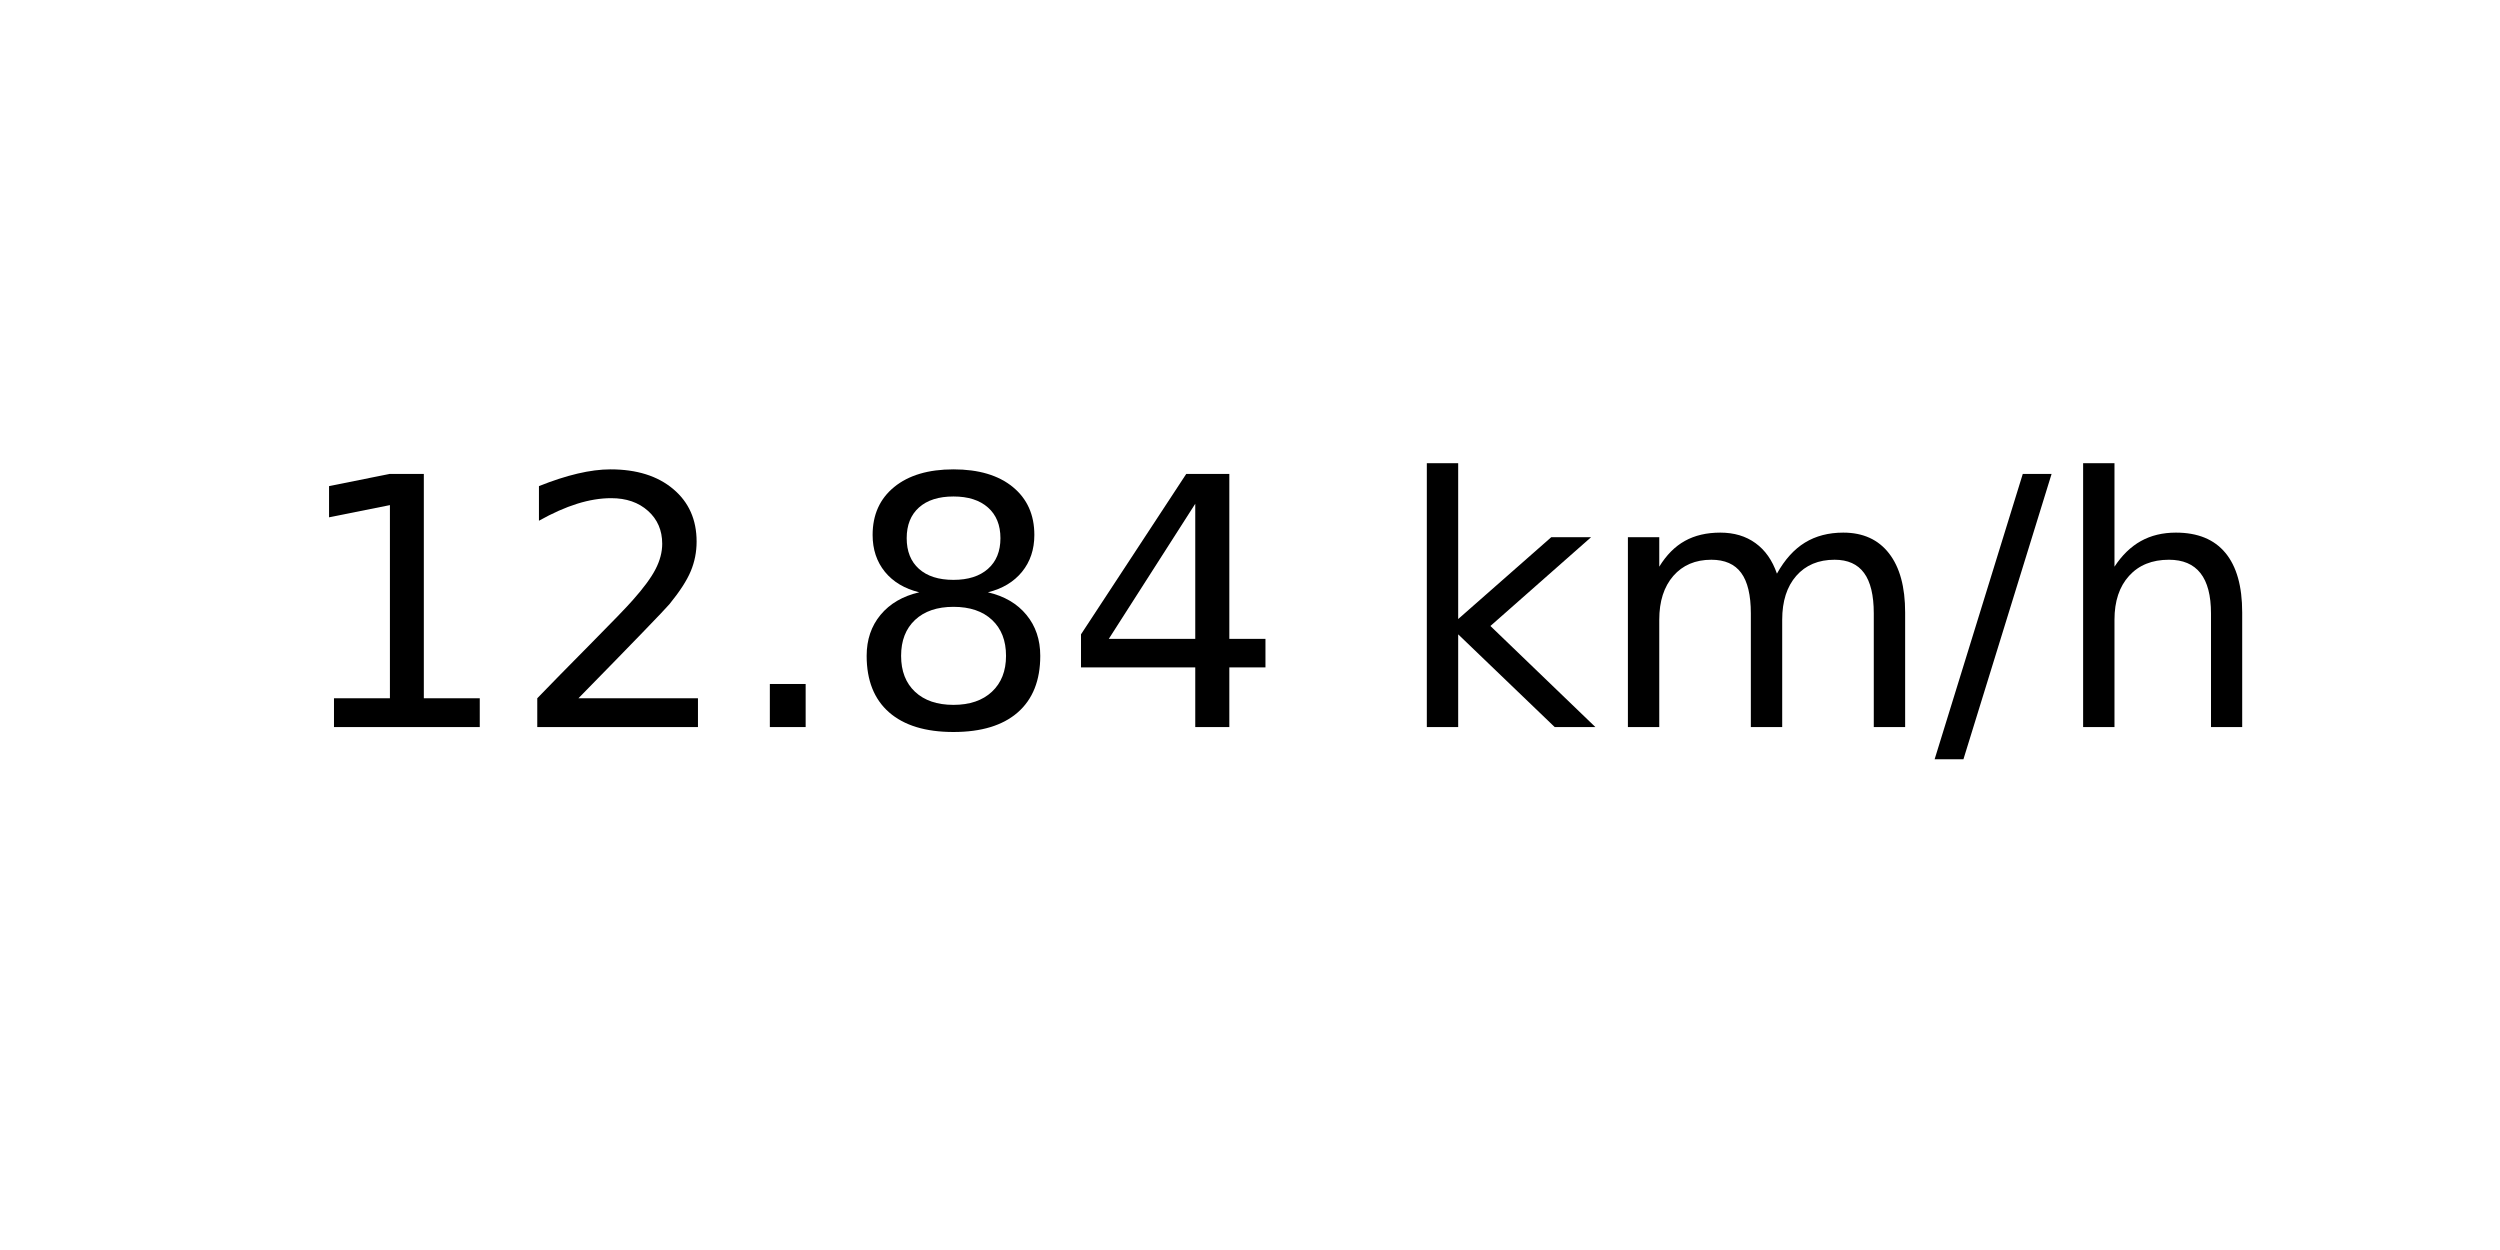
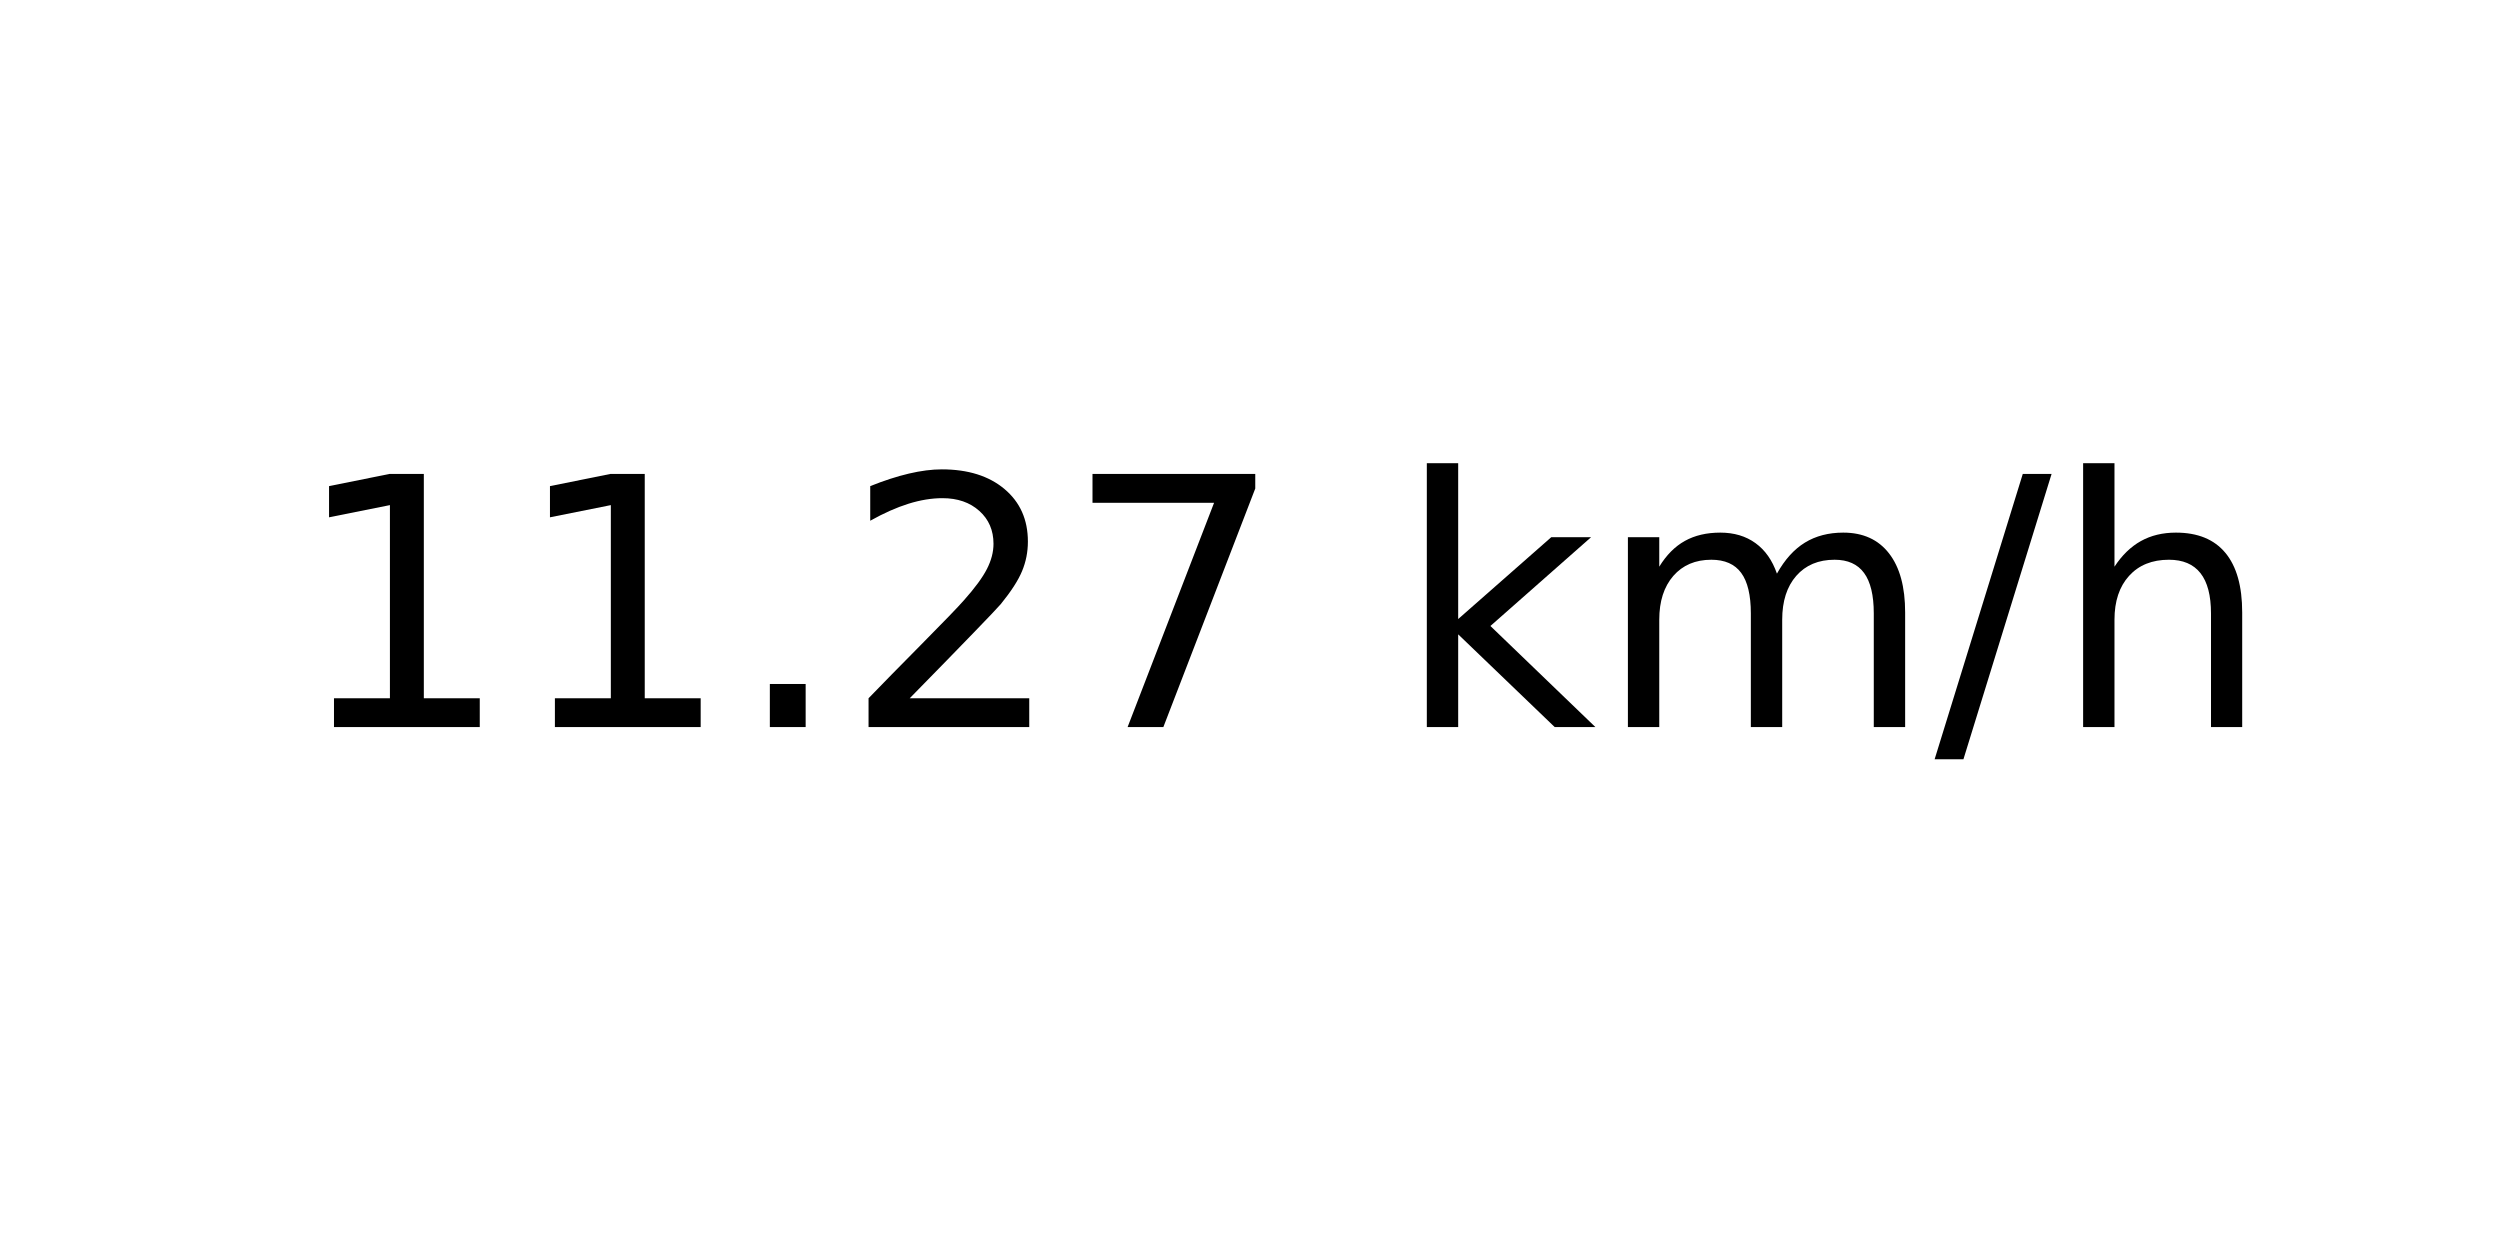
<svg xmlns="http://www.w3.org/2000/svg" xmlns:xlink="http://www.w3.org/1999/xlink" width="72pt" height="36pt" viewBox="0 0 72 36" version="1.1">
  <defs>
    <style type="text/css">*{stroke-linejoin: round; stroke-linecap: butt}</style>
  </defs>
  <g id="figure_1">
    <g id="axes_1">
      <g id="text_1">
        <g transform="translate(8.378125 20.93937) scale(0.1 -0.1)">
          <defs>
            <path id="DejaVuSans-31" d="M 794 531  L 1825 531  L 1825 4091  L 703 3866  L 703 4441  L 1819 4666  L 2450 4666  L 2450 531  L 3481 531  L 3481 0  L 794 0  L 794 531  z " transform="scale(0.015625)" />
+             <path id="DejaVuSans-2e" d="M 684 794  L 1344 794  L 1344 0  L 684 0  L 684 794  z " transform="scale(0.015625)" />
            <path id="DejaVuSans-32" d="M 1228 531  L 3431 531  L 3431 0  L 469 0  L 469 531  Q 828 903 1448 1529  Q 2069 2156 2228 2338  Q 2531 2678 2651 2914  Q 2772 3150 2772 3378  Q 2772 3750 2511 3984  Q 2250 4219 1831 4219  Q 1534 4219 1204 4116  Q 875 4013 500 3803  L 500 4441  Q 881 4594 1212 4672  Q 1544 4750 1819 4750  Q 2544 4750 2975 4387  Q 3406 4025 3406 3419  Q 3406 3131 3298 2873  Q 3191 2616 2906 2266  Q 2828 2175 2409 1742  Q 1991 1309 1228 531  z " transform="scale(0.015625)" />
-             <path id="DejaVuSans-2e" d="M 684 794  L 1344 794  L 1344 0  L 684 0  L 684 794  z " transform="scale(0.015625)" />
-             <path id="DejaVuSans-38" d="M 2034 2216  Q 1584 2216 1326 1975  Q 1069 1734 1069 1313  Q 1069 891 1326 650  Q 1584 409 2034 409  Q 2484 409 2743 651  Q 3003 894 3003 1313  Q 3003 1734 2745 1975  Q 2488 2216 2034 2216  z M 1403 2484  Q 997 2584 770 2862  Q 544 3141 544 3541  Q 544 4100 942 4425  Q 1341 4750 2034 4750  Q 2731 4750 3128 4425  Q 3525 4100 3525 3541  Q 3525 3141 3298 2862  Q 3072 2584 2669 2484  Q 3125 2378 3379 2068  Q 3634 1759 3634 1313  Q 3634 634 3220 271  Q 2806 -91 2034 -91  Q 1263 -91 848 271  Q 434 634 434 1313  Q 434 1759 690 2068  Q 947 2378 1403 2484  z M 1172 3481  Q 1172 3119 1398 2916  Q 1625 2713 2034 2713  Q 2441 2713 2670 2916  Q 2900 3119 2900 3481  Q 2900 3844 2670 4047  Q 2441 4250 2034 4250  Q 1625 4250 1398 4047  Q 1172 3844 1172 3481  z " transform="scale(0.015625)" />
-             <path id="DejaVuSans-34" d="M 2419 4116  L 825 1625  L 2419 1625  L 2419 4116  z M 2253 4666  L 3047 4666  L 3047 1625  L 3713 1625  L 3713 1100  L 3047 1100  L 3047 0  L 2419 0  L 2419 1100  L 313 1100  L 313 1709  L 2253 4666  z " transform="scale(0.015625)" />
+             <path id="DejaVuSans-37" d="M 525 4666  L 3525 4666  L 3525 4397  L 1831 0  L 1172 0  L 2766 4134  L 525 4134  L 525 4666  z " transform="scale(0.015625)" />
            <path id="DejaVuSans-20" transform="scale(0.015625)" />
            <path id="DejaVuSans-6b" d="M 581 4863  L 1159 4863  L 1159 1991  L 2875 3500  L 3609 3500  L 1753 1863  L 3688 0  L 2938 0  L 1159 1709  L 1159 0  L 581 0  L 581 4863  z " transform="scale(0.015625)" />
            <path id="DejaVuSans-6d" d="M 3328 2828  Q 3544 3216 3844 3400  Q 4144 3584 4550 3584  Q 5097 3584 5394 3201  Q 5691 2819 5691 2113  L 5691 0  L 5113 0  L 5113 2094  Q 5113 2597 4934 2840  Q 4756 3084 4391 3084  Q 3944 3084 3684 2787  Q 3425 2491 3425 1978  L 3425 0  L 2847 0  L 2847 2094  Q 2847 2600 2669 2842  Q 2491 3084 2119 3084  Q 1678 3084 1418 2786  Q 1159 2488 1159 1978  L 1159 0  L 581 0  L 581 3500  L 1159 3500  L 1159 2956  Q 1356 3278 1631 3431  Q 1906 3584 2284 3584  Q 2666 3584 2933 3390  Q 3200 3197 3328 2828  z " transform="scale(0.015625)" />
            <path id="DejaVuSans-2f" d="M 1625 4666  L 2156 4666  L 531 -594  L 0 -594  L 1625 4666  z " transform="scale(0.015625)" />
            <path id="DejaVuSans-68" d="M 3513 2113  L 3513 0  L 2938 0  L 2938 2094  Q 2938 2591 2744 2837  Q 2550 3084 2163 3084  Q 1697 3084 1428 2787  Q 1159 2491 1159 1978  L 1159 0  L 581 0  L 581 4863  L 1159 4863  L 1159 2956  Q 1366 3272 1645 3428  Q 1925 3584 2291 3584  Q 2894 3584 3203 3211  Q 3513 2838 3513 2113  z " transform="scale(0.015625)" />
          </defs>
          <use xlink:href="#DejaVuSans-31" />
-           <use xlink:href="#DejaVuSans-32" x="63.623" />
+           <use xlink:href="#DejaVuSans-31" x="63.623" />
          <use xlink:href="#DejaVuSans-2e" x="127.246" />
-           <use xlink:href="#DejaVuSans-38" x="159.033" />
-           <use xlink:href="#DejaVuSans-34" x="222.656" />
+           <use xlink:href="#DejaVuSans-32" x="159.033" />
+           <use xlink:href="#DejaVuSans-37" x="222.656" />
          <use xlink:href="#DejaVuSans-20" x="286.279" />
          <use xlink:href="#DejaVuSans-6b" x="318.066" />
          <use xlink:href="#DejaVuSans-6d" x="375.977" />
          <use xlink:href="#DejaVuSans-2f" x="473.389" />
          <use xlink:href="#DejaVuSans-68" x="507.08" />
        </g>
      </g>
    </g>
  </g>
</svg>
